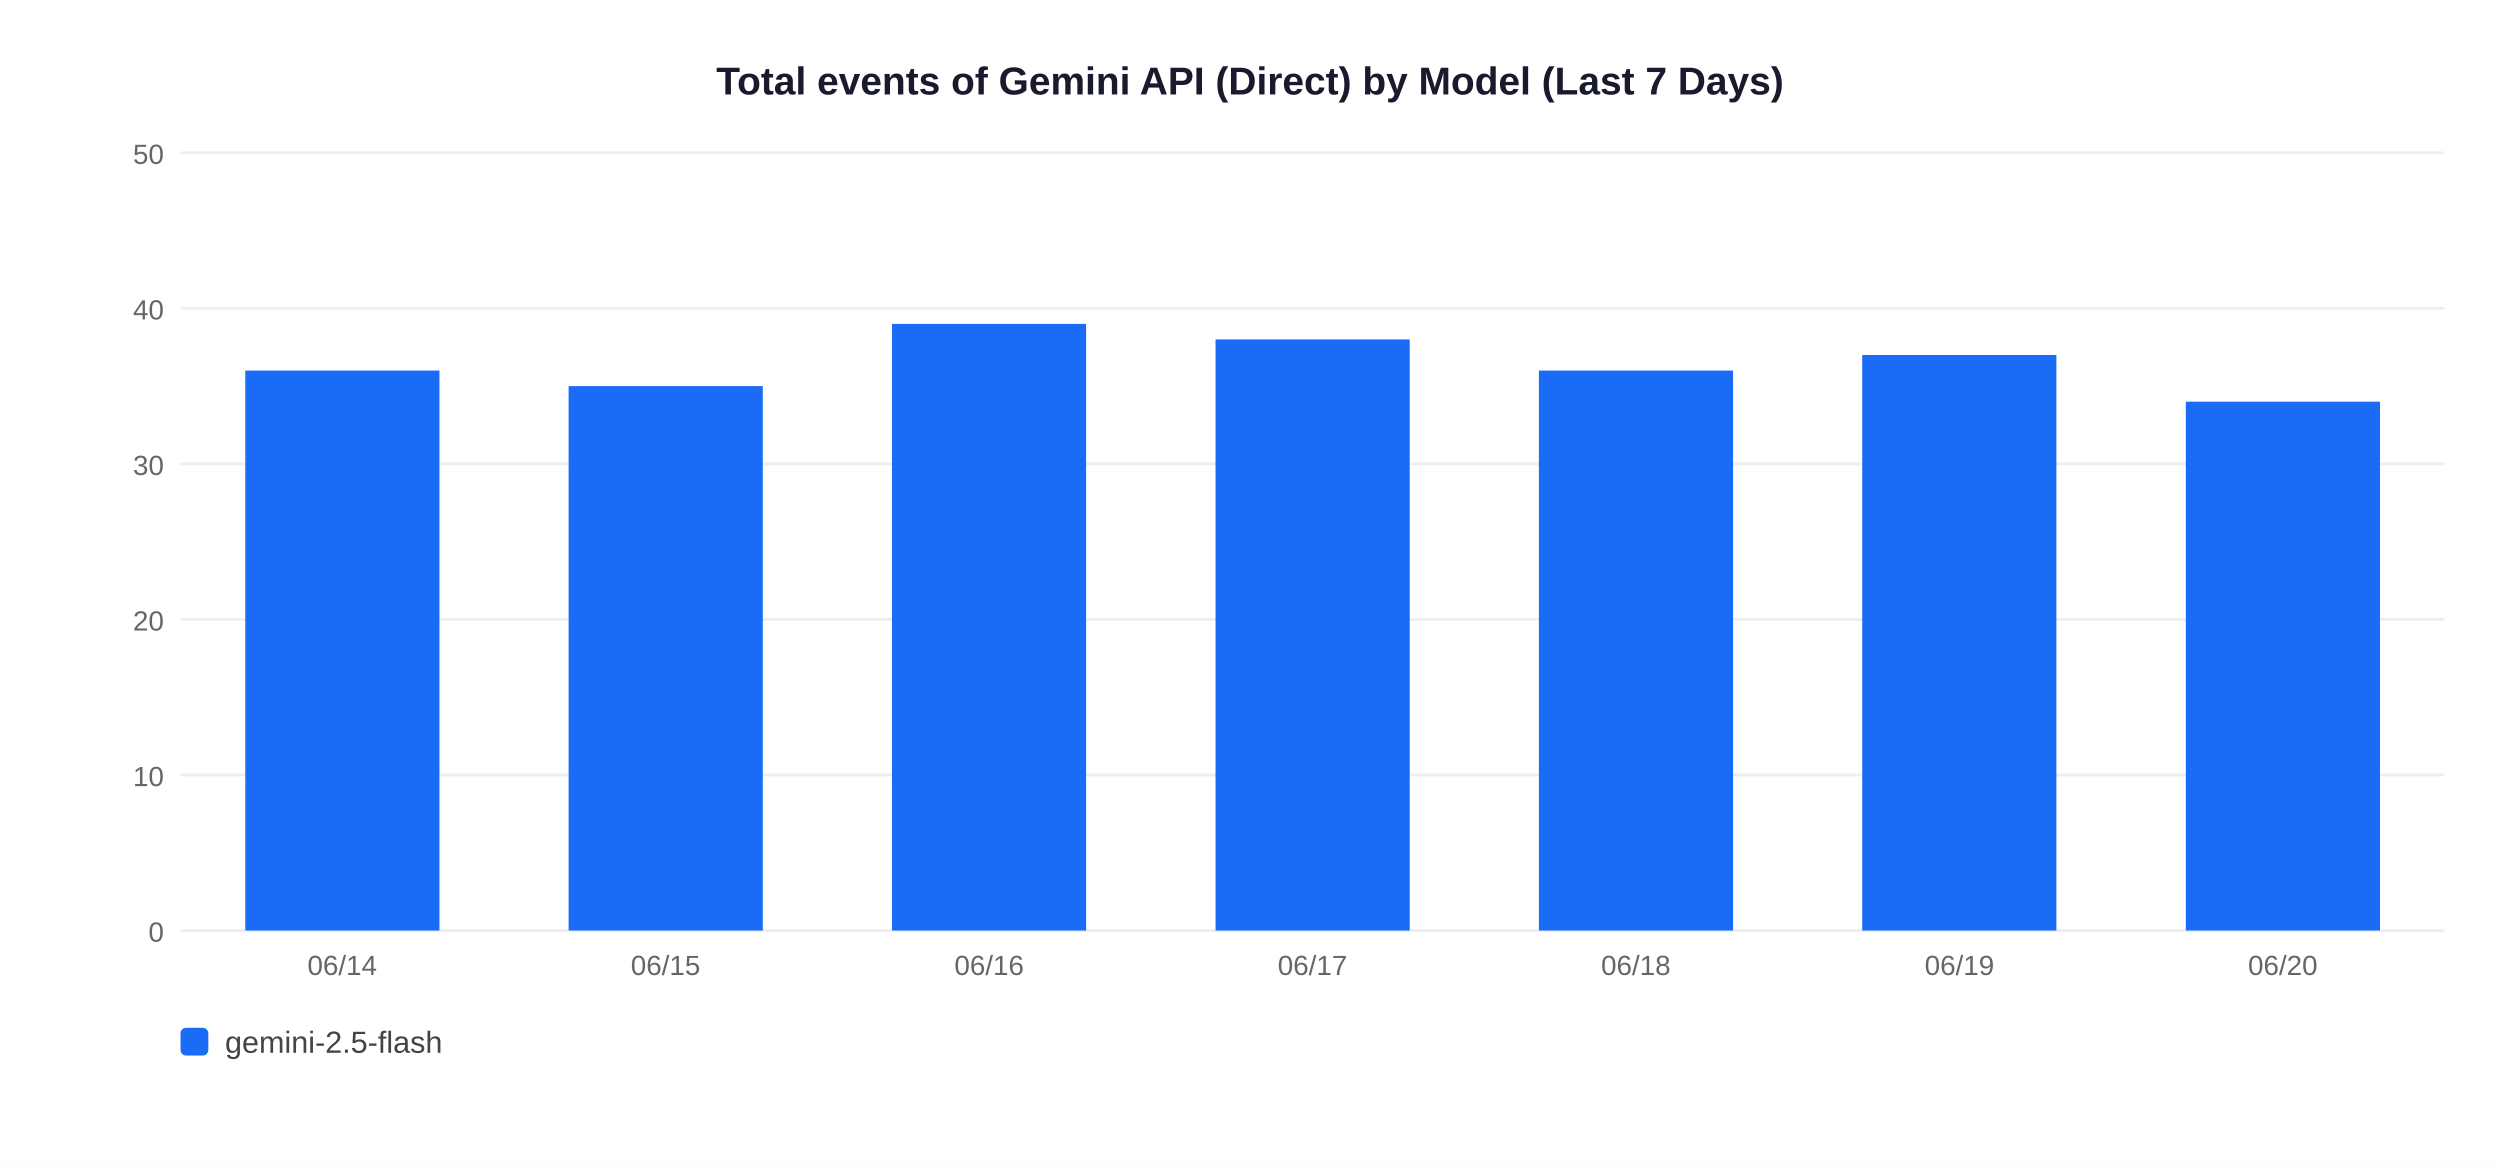
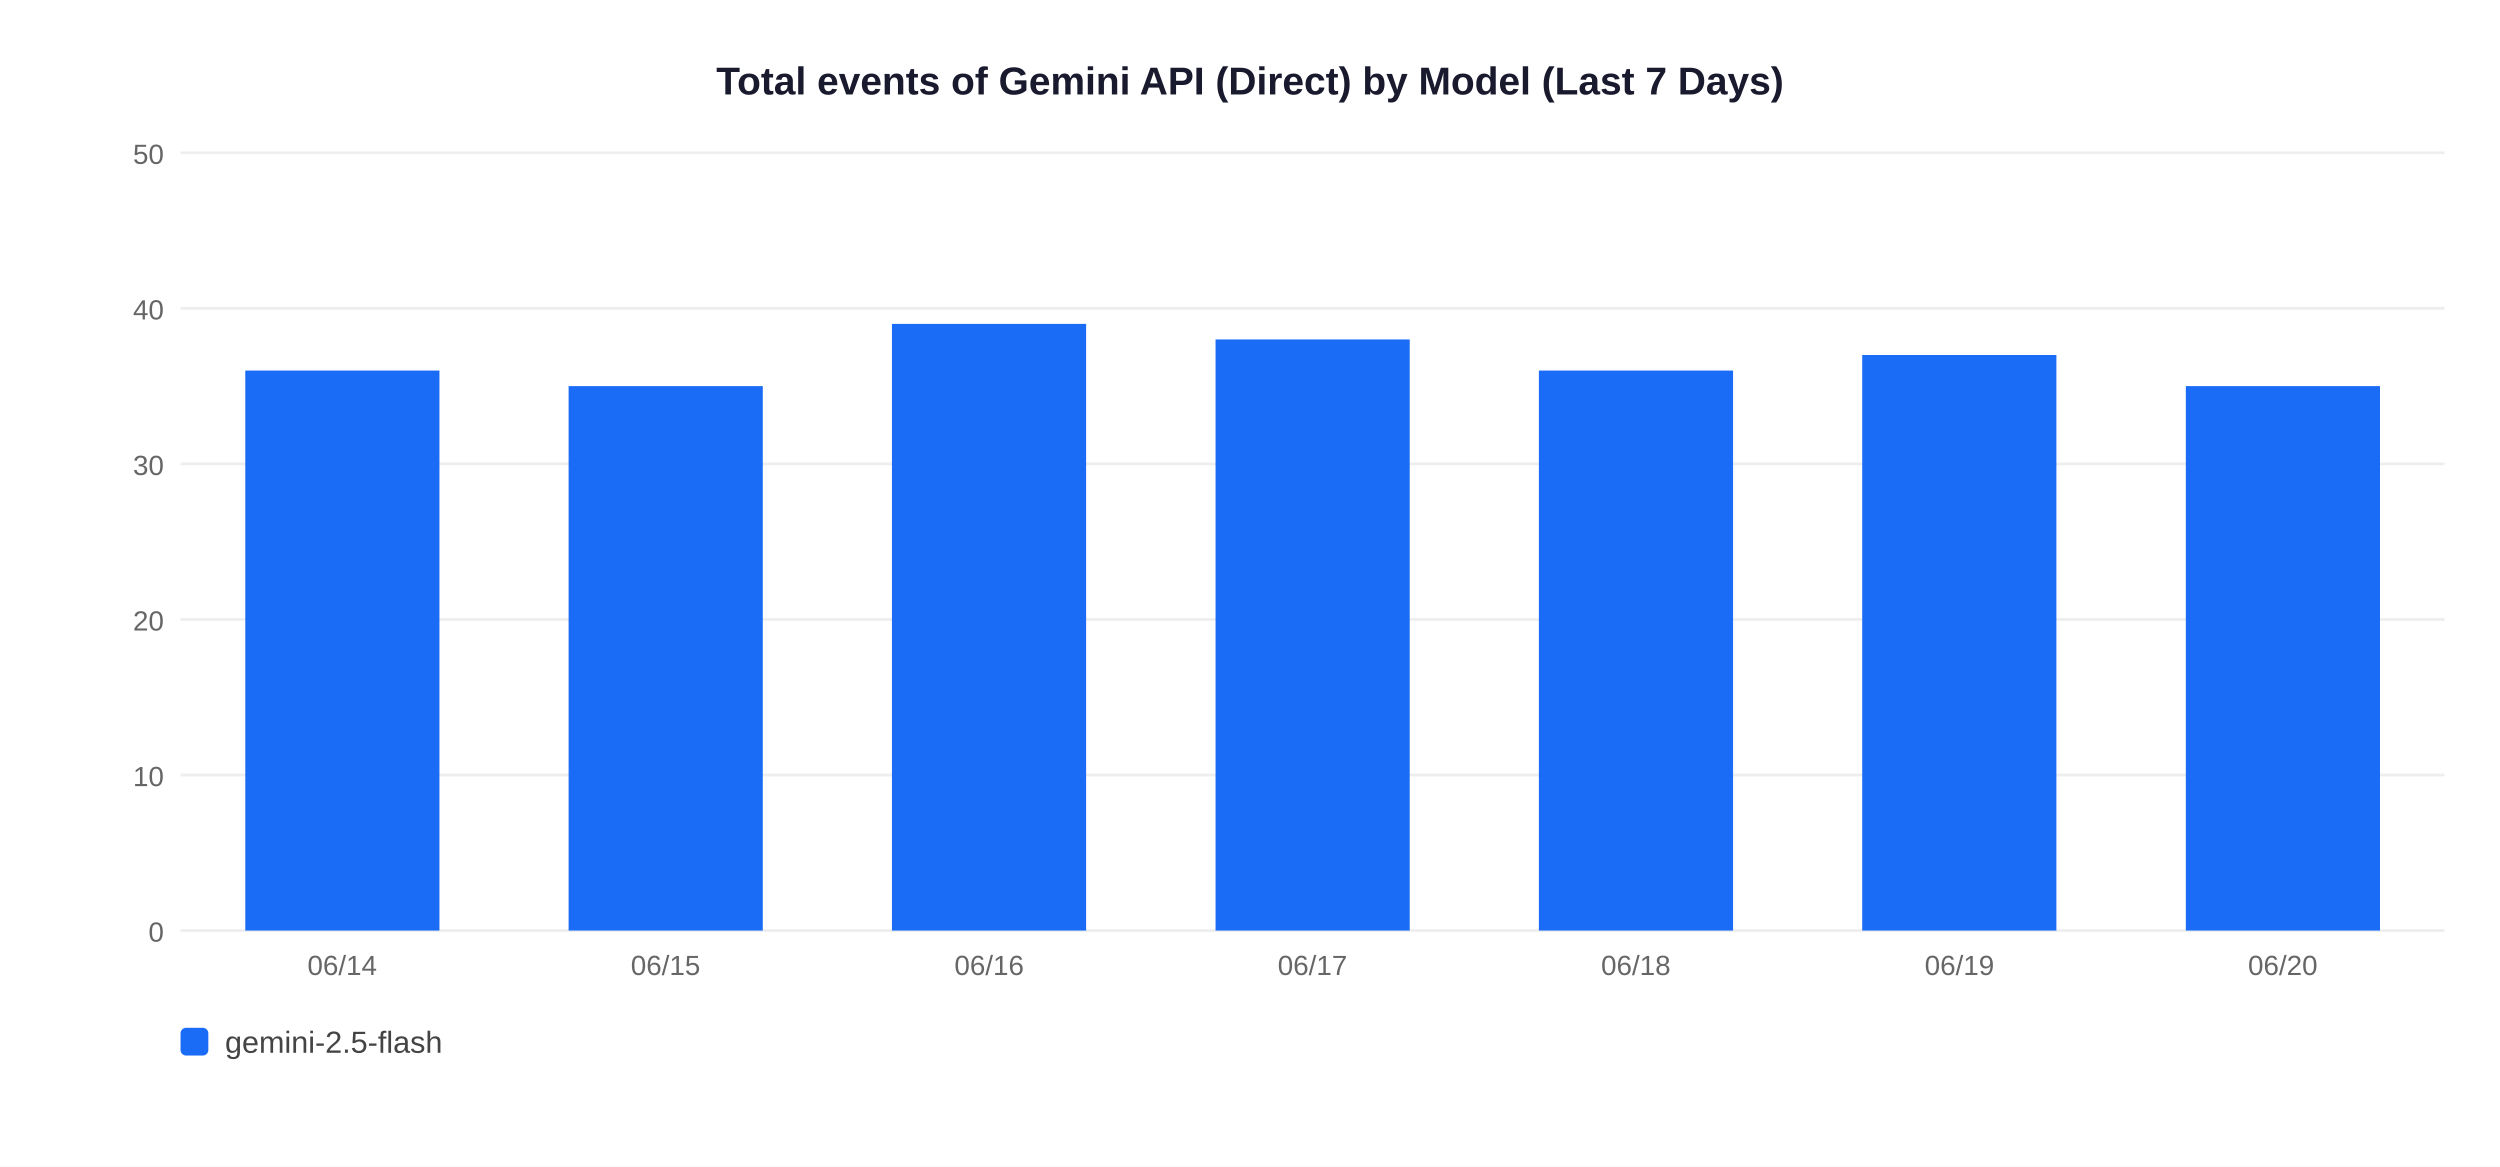
<svg xmlns="http://www.w3.org/2000/svg" width="900" height="420">
  <rect width="900" height="420" fill="white" />
  <text x="450" y="34" text-anchor="middle" font-size="14" font-weight="bold" font-family="Arial,sans-serif" fill="#1a1a2e">Total events of Gemini API (Direct) by Model (Last 7 Days)</text>
  <line x1="65" y1="335" x2="880" y2="335" stroke="#EEEEEE" stroke-width="1" />
  <text x="59" y="339" text-anchor="end" font-size="10" font-family="Arial,sans-serif" fill="#666">0</text>
  <line x1="65" y1="279" x2="880" y2="279" stroke="#EEEEEE" stroke-width="1" />
  <text x="59" y="283" text-anchor="end" font-size="10" font-family="Arial,sans-serif" fill="#666">10</text>
  <line x1="65" y1="223" x2="880" y2="223" stroke="#EEEEEE" stroke-width="1" />
  <text x="59" y="227" text-anchor="end" font-size="10" font-family="Arial,sans-serif" fill="#666">20</text>
  <line x1="65" y1="167" x2="880" y2="167" stroke="#EEEEEE" stroke-width="1" />
  <text x="59" y="171" text-anchor="end" font-size="10" font-family="Arial,sans-serif" fill="#666">30</text>
  <line x1="65" y1="111" x2="880" y2="111" stroke="#EEEEEE" stroke-width="1" />
  <text x="59" y="115" text-anchor="end" font-size="10" font-family="Arial,sans-serif" fill="#666">40</text>
  <line x1="65" y1="55" x2="880" y2="55" stroke="#EEEEEE" stroke-width="1" />
  <text x="59" y="59" text-anchor="end" font-size="10" font-family="Arial,sans-serif" fill="#666">50</text>
  <rect x="88.3" y="133.4" width="69.9" height="201.6" fill="#1A6CF7" />
  <text x="123.2" y="351" text-anchor="middle" font-size="10" font-family="Arial,sans-serif" fill="#666">06/14</text>
  <rect x="204.7" y="139.0" width="69.9" height="196.0" fill="#1A6CF7" />
  <text x="239.6" y="351" text-anchor="middle" font-size="10" font-family="Arial,sans-serif" fill="#666">06/15</text>
  <rect x="321.1" y="116.6" width="69.9" height="218.4" fill="#1A6CF7" />
  <text x="356.1" y="351" text-anchor="middle" font-size="10" font-family="Arial,sans-serif" fill="#666">06/16</text>
  <rect x="437.6" y="122.2" width="69.9" height="212.8" fill="#1A6CF7" />
  <text x="472.5" y="351" text-anchor="middle" font-size="10" font-family="Arial,sans-serif" fill="#666">06/17</text>
  <rect x="554.0" y="133.4" width="69.9" height="201.6" fill="#1A6CF7" />
  <text x="588.9" y="351" text-anchor="middle" font-size="10" font-family="Arial,sans-serif" fill="#666">06/18</text>
  <rect x="670.4" y="127.8" width="69.9" height="207.2" fill="#1A6CF7" />
  <text x="705.4" y="351" text-anchor="middle" font-size="10" font-family="Arial,sans-serif" fill="#666">06/19</text>
-   <rect x="786.9" y="144.6" width="69.9" height="190.4" fill="#1A6CF7" />
+   <rect x="786.9" y="139.0" width="69.9" height="196.0" fill="#1A6CF7" />
  <text x="821.8" y="351" text-anchor="middle" font-size="10" font-family="Arial,sans-serif" fill="#666">06/20</text>
  <rect x="65" y="370" width="10" height="10" rx="2" fill="#1A6CF7" />
  <text x="81" y="379" font-size="11" font-family="Arial,sans-serif" fill="#444">gemini-2.5-flash</text>
</svg>
